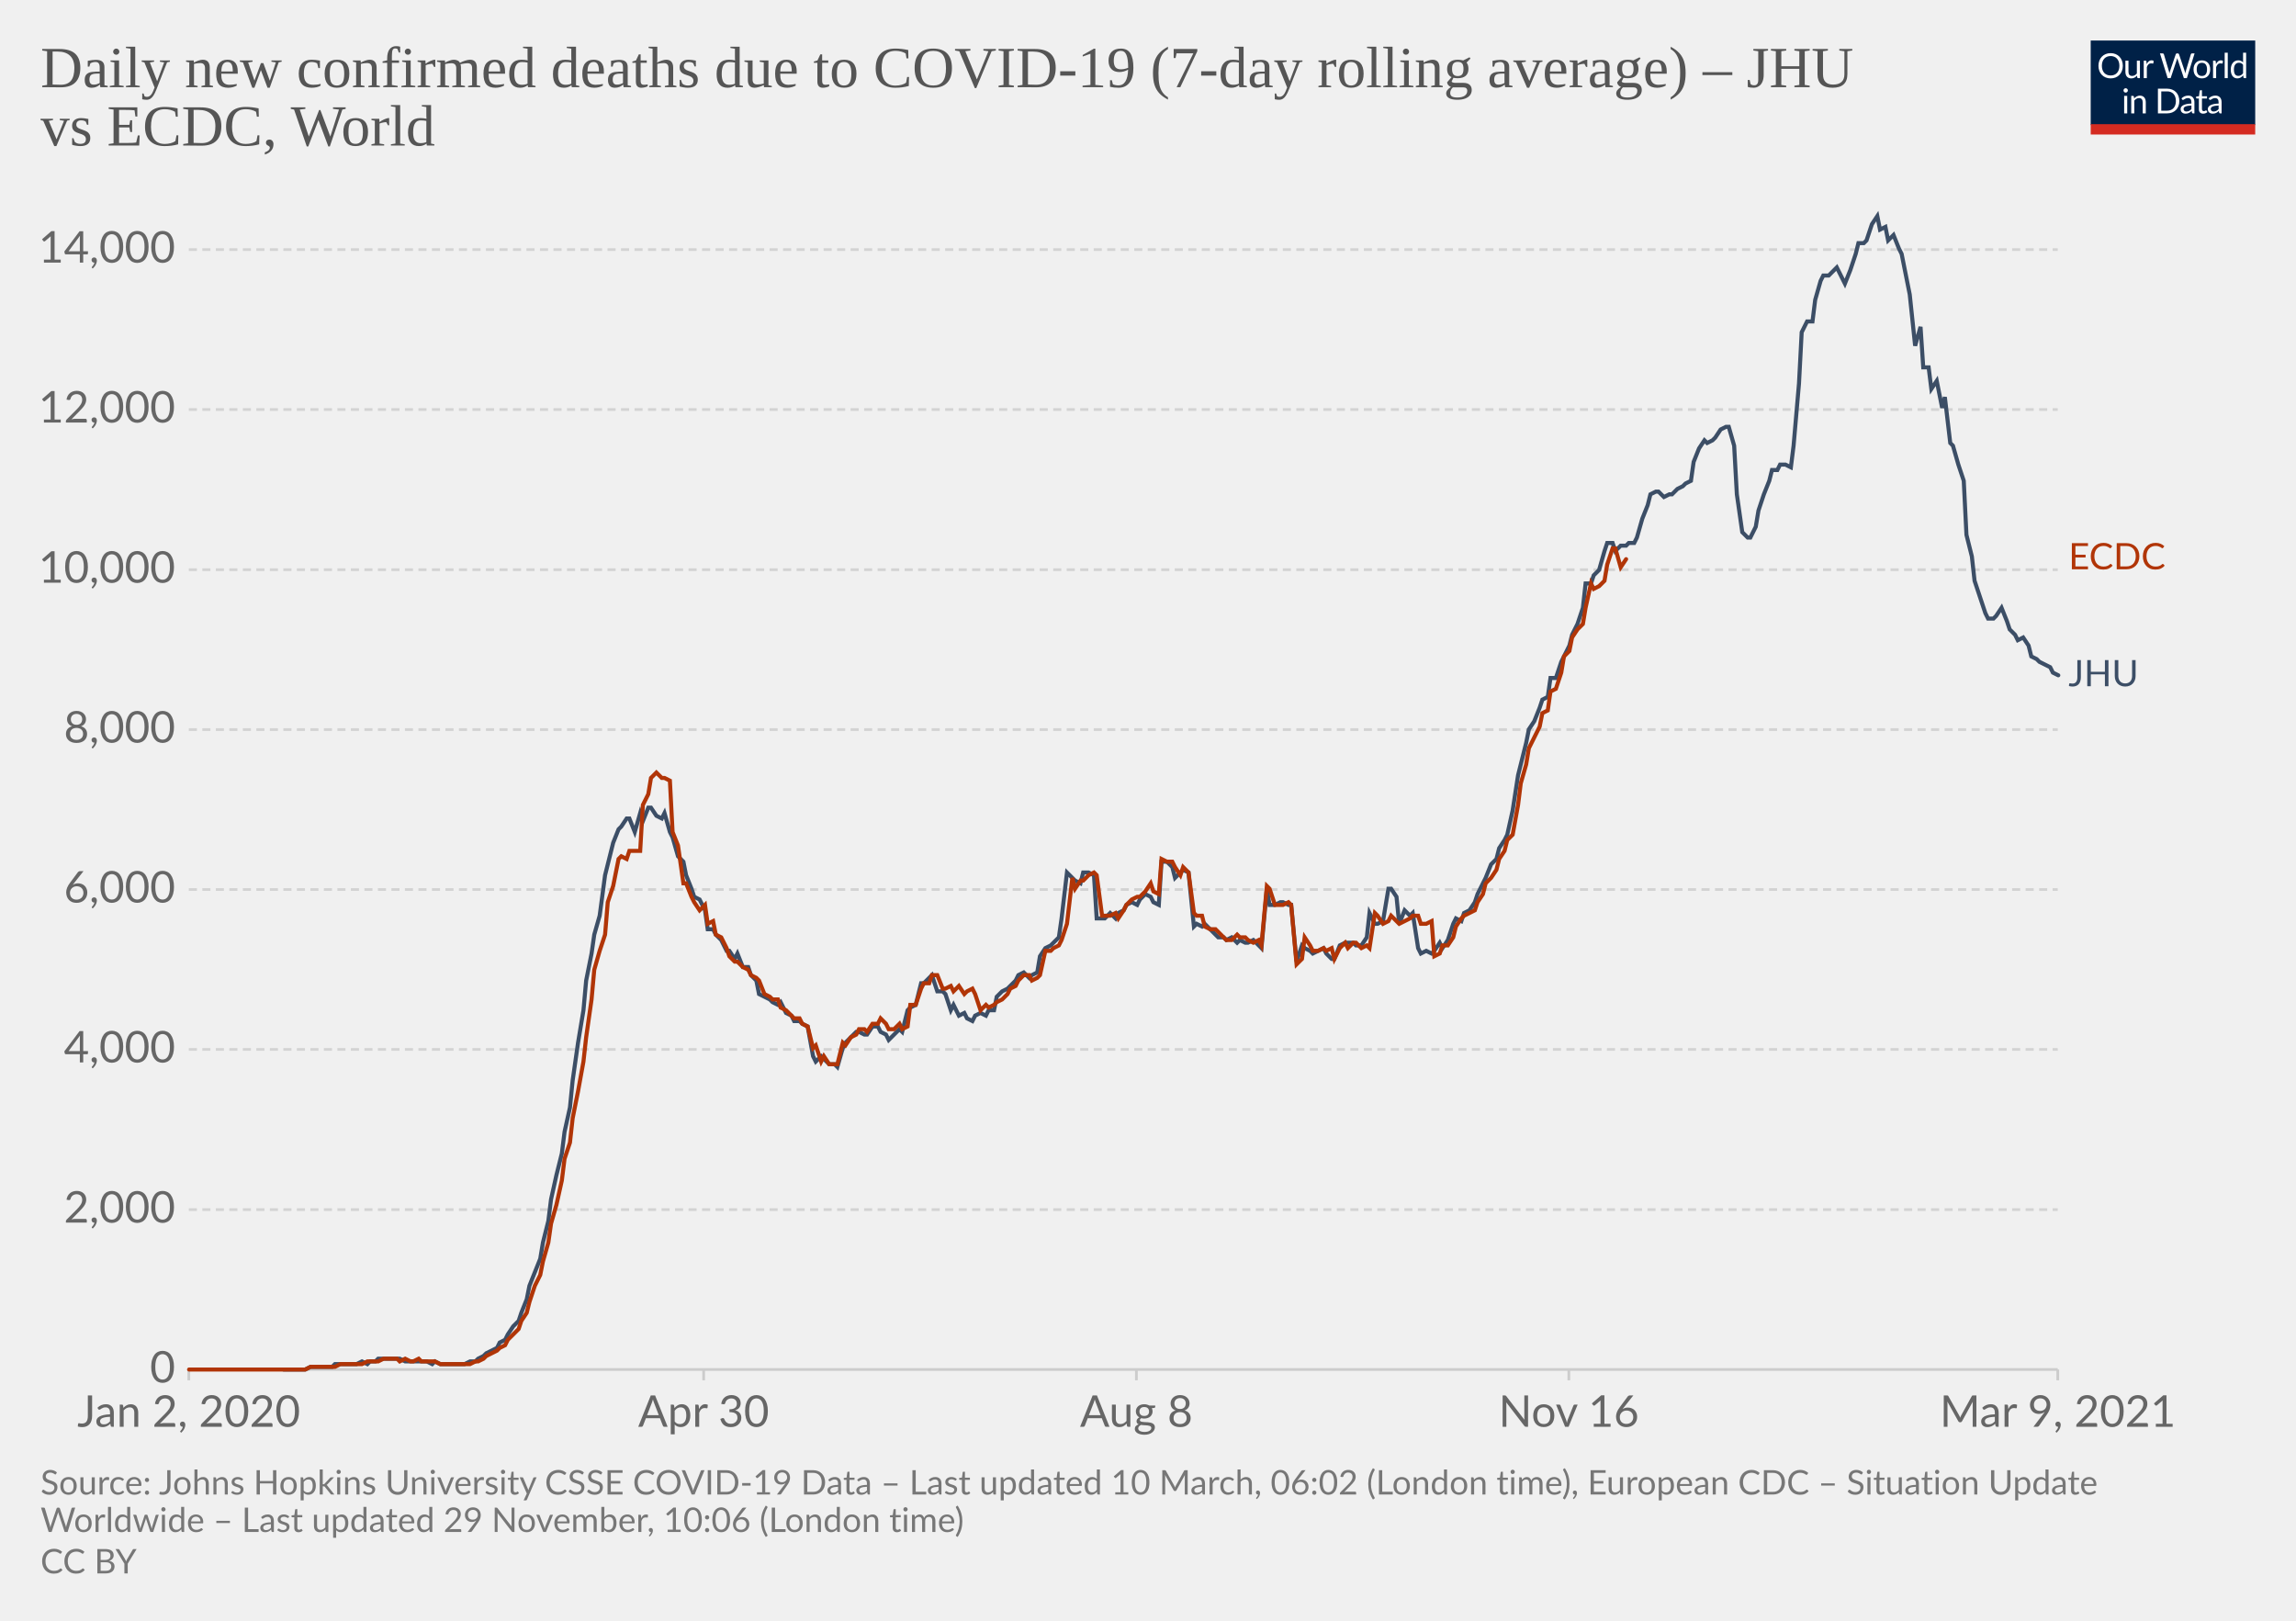
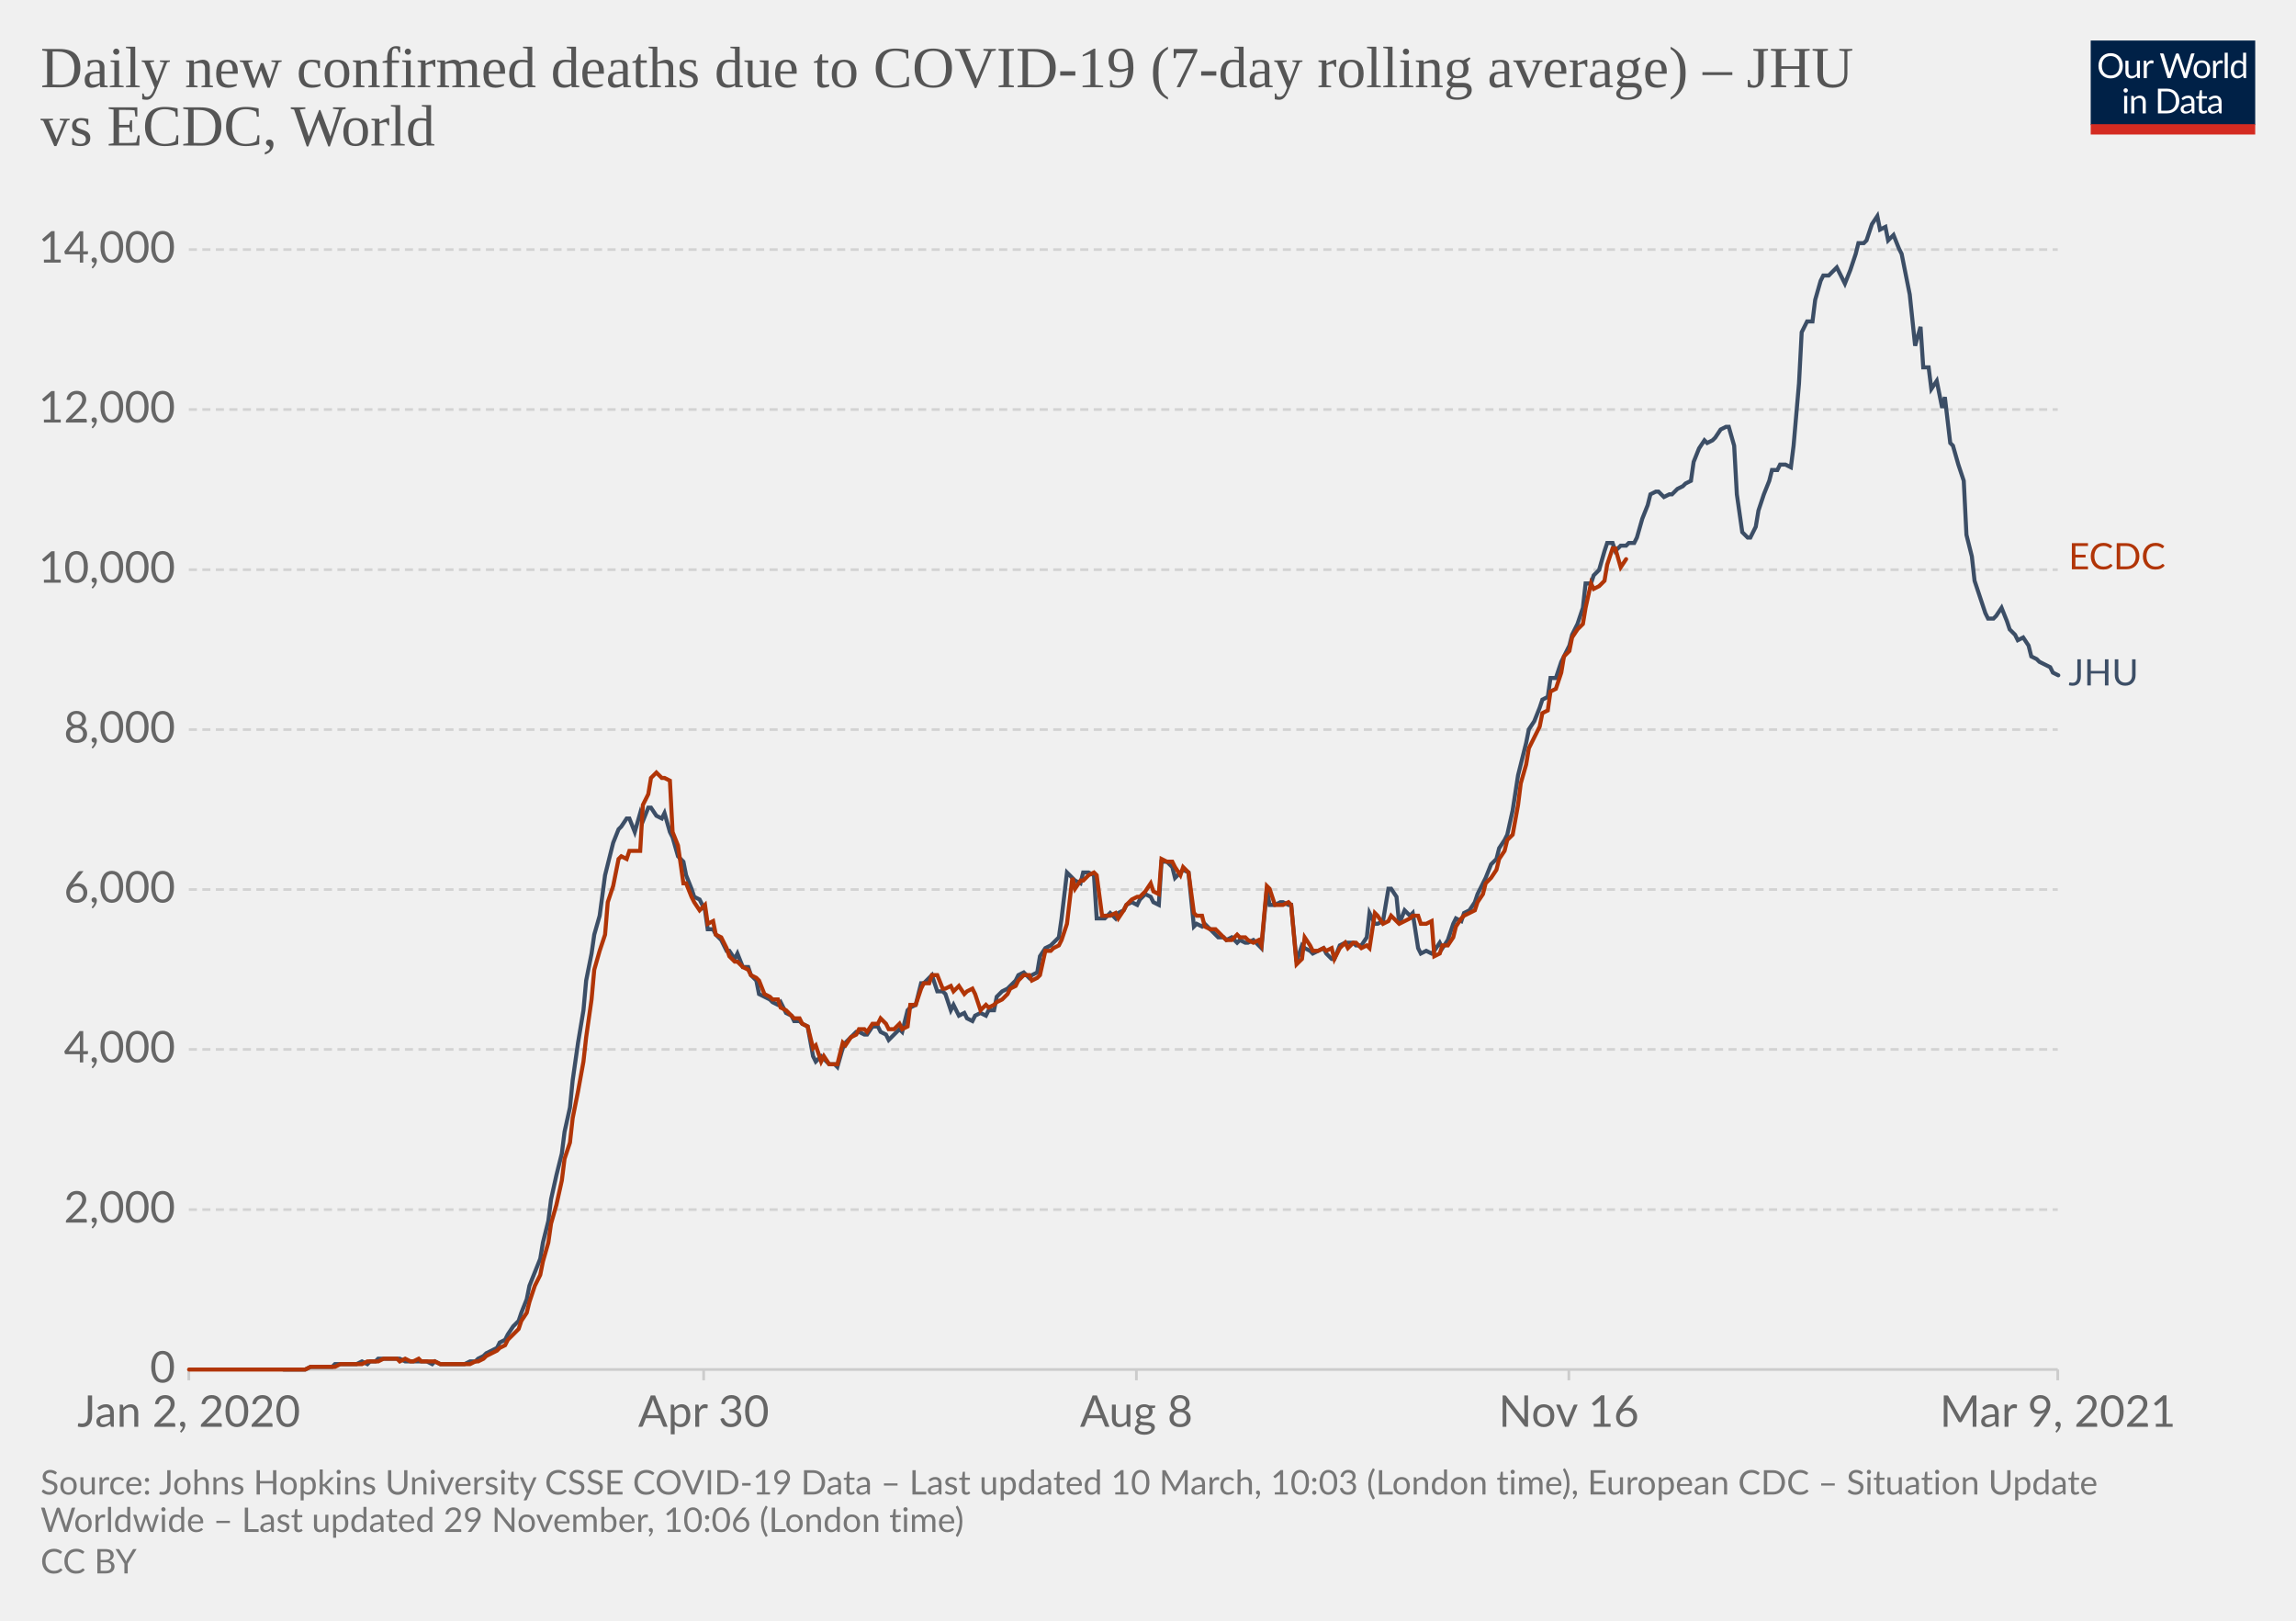
<svg xmlns="http://www.w3.org/2000/svg" version="1.1" style="background-color:#fff;-webkit-font-smoothing:antialiased" width="850" height="600" viewBox="0 0 850 600" font-family="Lato,'Helvetica Neue',Helvetica,Arial,sans-serif" font-size="18" text-rendering="optimizeLegibility">
  <g class="HeaderView">
    <g transform="matrix(.29 0 0 .29 774 15)">
      <svg width="210" height="120" viewBox="0 0 210 120" fill="none">
        <g clip-path="url(#clip0)">
          <path d="M0 0h210v107.89H0V0z" fill="#002147" />
          <path d="M40.98 32.25c0 2.36-.38 4.53-1.12 6.51a14.26 14.26 0 01-8.1 8.4c-1.9.78-4.02 1.17-6.34 1.17a16.6 16.6 0 01-6.33-1.17 14.31 14.31 0 01-8.08-8.4 18.29 18.29 0 01-1.12-6.51c0-2.36.38-4.53 1.12-6.5.75-1.97 1.8-3.67 3.17-5.1a14.32 14.32 0 014.9-3.34c1.92-.8 4.03-1.19 6.34-1.19 2.32 0 4.43.4 6.34 1.19 1.92.8 3.56 1.9 4.93 3.34a14.87 14.87 0 013.17 5.1 18.1 18.1 0 011.12 6.5zm-4.38 0c0-1.94-.26-3.68-.8-5.22a10.91 10.91 0 00-2.24-3.89 9.68 9.68 0 00-3.52-2.46 11.95 11.95 0 00-4.62-.86c-1.68 0-3.21.28-4.6.86a9.88 9.88 0 00-3.54 2.46 10.91 10.91 0 00-2.24 3.9c-.53 1.53-.8 3.27-.8 5.2 0 1.94.27 3.68.8 5.22a11.17 11.17 0 002.24 3.9 10.01 10.01 0 003.55 2.44c1.38.56 2.9.83 4.6.83s3.24-.27 4.61-.83a9.8 9.8 0 003.52-2.44 11.17 11.17 0 002.25-3.9c.53-1.54.8-3.28.8-5.21zm26.22-6.54V48H60.5c-.56 0-.9-.27-1.05-.81l-.31-2.4a12.45 12.45 0 01-3.26 2.6c-1.2.64-2.58.96-4.13.96-1.22 0-2.3-.2-3.24-.6a6.52 6.52 0 01-2.33-1.7 7.37 7.37 0 01-1.43-2.67c-.3-1.04-.46-2.2-.46-3.45V25.7h3.91v14.22c0 1.68.38 2.99 1.15 3.91.77.93 1.96 1.39 3.54 1.39 1.16 0 2.24-.27 3.23-.82a10.42 10.42 0 002.8-2.28V25.7h3.91zm8.61 4.47a9.94 9.94 0 012.6-3.56 5.64 5.64 0 013.76-1.3c.47 0 .92.05 1.34.15.44.1.83.27 1.17.49l-.3 2.92c-.09.37-.3.55-.66.55-.2 0-.5-.04-.9-.13a6.21 6.21 0 00-3.24.18 4.23 4.23 0 00-1.47.92c-.42.4-.81.9-1.17 1.5-.33.58-.64 1.26-.92 2.02V48H67.7V25.71h2.25c.42 0 .72.08.88.25.16.16.27.44.33.83l.26 3.39zm61.16-13.7L122.75 48h-3.82l-7.99-24.05a21.95 21.95 0 01-.42-1.58 38.36 38.36 0 01-.44 1.58L102.05 48h-3.83L88.4 16.47h3.54c.38 0 .7.1.95.29.26.2.43.43.5.73l6.52 21.9.28 1.28.29 1.46.3-1.46.38-1.27 7.41-21.91c.1-.25.26-.48.51-.69.27-.22.58-.33.95-.33h1.23c.38 0 .69.1.92.29a1.77 1.77 0 01.53.73l7.4 21.9a28.4 28.4 0 01.68 2.62 29.52 29.52 0 01.52-2.61l6.54-21.91a1.31 1.31 0 01.48-.7c.27-.21.58-.32.95-.32h3.32zm9.35 8.88c1.63 0 3.1.27 4.4.82a9.43 9.43 0 015.46 5.94c.5 1.4.74 2.98.74 4.73 0 1.76-.25 3.34-.74 4.75a9.43 9.43 0 01-5.46 5.92c-1.3.52-2.77.79-4.4.79-1.64 0-3.12-.27-4.44-.8a9.42 9.42 0 01-3.35-2.3c-.92-1-1.63-2.2-2.13-3.61-.49-1.41-.73-3-.73-4.75s.24-3.33.73-4.73c.5-1.43 1.2-2.64 2.13-3.63a9.4 9.4 0 013.35-2.31c1.32-.55 2.8-.82 4.44-.82zm0 19.89c2.2 0 3.84-.73 4.93-2.2 1.08-1.48 1.63-3.54 1.63-6.18 0-2.66-.55-4.72-1.63-6.2-1.09-1.49-2.73-2.23-4.93-2.23-1.12 0-2.09.2-2.93.57a5.71 5.71 0 00-2.06 1.65 7.5 7.5 0 00-1.24 2.67c-.26 1.04-.4 2.22-.4 3.54 0 2.64.55 4.7 1.64 6.18 1.1 1.47 2.76 2.2 4.99 2.2zm17.97-15.07a9.94 9.94 0 012.6-3.56 5.64 5.64 0 013.76-1.3c.47 0 .91.05 1.34.15.44.1.83.27 1.16.49l-.28 2.92c-.09.37-.31.55-.66.55-.2 0-.5-.04-.9-.13a6.2 6.2 0 00-3.24.18 4.23 4.23 0 00-1.47.92c-.43.4-.82.9-1.17 1.5a13.1 13.1 0 00-.92 2.02V48h-3.94V25.71h2.24c.43 0 .72.08.88.25.17.16.28.44.33.83l.27 3.39zm15.04-14.59V48h-3.92V15.6h3.92zm19.55 15.43a6.22 6.22 0 00-2.38-2.05 6.7 6.7 0 00-2.86-.6c-2.07 0-3.66.75-4.77 2.23-1.12 1.48-1.68 3.6-1.68 6.33 0 1.46.13 2.7.38 3.74a7.29 7.29 0 001.1 2.56 4.35 4.35 0 001.78 1.45c.7.3 1.5.46 2.4.46 1.29 0 2.41-.3 3.36-.88a9.6 9.6 0 002.67-2.49V31.02zm3.91-15.43V48h-2.33c-.56 0-.9-.27-1.06-.81l-.35-2.71a12.13 12.13 0 01-3.25 2.77 8.28 8.28 0 01-4.23 1.06 7.31 7.31 0 01-6.14-2.9c-.73-.96-1.3-2.15-1.69-3.57a18.35 18.35 0 01.07-9.48 11.29 11.29 0 011.89-3.7 8.7 8.7 0 017.06-3.34 7.96 7.96 0 016.12 2.62V15.59h3.91zM46.61 70.71V93H42.7V70.71h3.91zm.84-7c0 .39-.08.75-.24 1.09a2.81 2.81 0 01-1.52 1.47 2.67 2.67 0 01-2.16 0 2.9 2.9 0 01-1.45-1.47 2.67 2.67 0 010-2.16c.15-.35.35-.65.6-.9.25-.27.53-.47.85-.62a2.67 2.67 0 012.16 0c.35.15.65.35.9.62.27.25.47.55.62.9.16.34.24.7.24 1.08zm7.97 10.24c.49-.54 1-1.04 1.54-1.48a9.85 9.85 0 013.66-1.84 8.96 8.96 0 015.43.35c.94.4 1.72.97 2.33 1.71a7.36 7.36 0 011.43 2.67c.32 1.04.49 2.19.49 3.45V93h-3.94V78.81c0-1.69-.4-3-1.17-3.92-.76-.93-1.93-1.4-3.5-1.4a6.6 6.6 0 00-3.25.83c-1 .56-1.92 1.31-2.77 2.27V93h-3.94V70.71h2.35c.56 0 .9.28 1.04.82l.3 2.42zm57.7 3.3c0 2.36-.37 4.5-1.11 6.44a14.3 14.3 0 01-3.17 4.98 14.1 14.1 0 01-4.93 3.2c-1.9.76-4.02 1.13-6.33 1.13H85.8V61.47h11.77c2.31 0 4.42.39 6.33 1.15a13.8 13.8 0 018.1 8.18 17.75 17.75 0 011.12 6.45zm-4.37 0c0-1.94-.26-3.67-.8-5.2a10.94 10.94 0 00-2.23-3.87 9.57 9.57 0 00-3.53-2.42 12.23 12.23 0 00-4.61-.83h-7.5v24.62h7.5c1.7 0 3.24-.28 4.61-.84a9.7 9.7 0 003.53-2.4 10.94 10.94 0 002.24-3.87c.53-1.53.8-3.26.8-5.2zm19.8 5.72c-1.8.06-3.34.2-4.62.44-1.26.22-2.3.51-3.1.88-.8.36-1.37.8-1.74 1.3-.35.5-.53 1.05-.53 1.67 0 .58.1 1.1.3 1.52a3 3 0 00.76 1.05c.34.27.73.46 1.17.6a6.13 6.13 0 001.45.17 7.28 7.28 0 003.5-.81 11.95 11.95 0 002.82-2.2v-4.62zm-12.65-9.11a12.73 12.73 0 013.98-2.66c1.43-.59 3-.88 4.73-.88 1.25 0 2.36.2 3.33.61a6.81 6.81 0 013.94 4.38c.33 1.04.5 2.19.5 3.43V93h-1.74a1.8 1.8 0 01-.88-.18c-.2-.13-.36-.38-.48-.74l-.44-2.12-1.72 1.46a9.48 9.48 0 01-3.74 1.7c-.69.15-1.46.23-2.3.23-.87 0-1.69-.12-2.45-.35a5.34 5.34 0 01-3.34-2.93 6.64 6.64 0 01-.49-2.64c0-.88.25-1.72.73-2.53a6.33 6.33 0 012.35-2.17c1.09-.63 2.5-1.15 4.25-1.54 1.75-.41 3.89-.65 6.42-.7v-1.75c0-1.73-.37-3.03-1.12-3.91-.75-.9-1.84-1.34-3.28-1.34-.97 0-1.78.12-2.44.37-.64.23-1.2.5-1.7.81l-1.23.82c-.33.23-.67.35-1 .35-.27 0-.5-.07-.69-.2a2.1 2.1 0 01-.48-.53l-.7-1.25zm27.67 19.5c-1.76 0-3.12-.5-4.07-1.48-.94-.98-1.41-2.4-1.41-4.25V74h-2.68a.9.9 0 01-.6-.2c-.16-.14-.24-.36-.24-.66v-1.56l3.65-.46.9-6.89a.9.9 0 01.29-.52.88.88 0 01.62-.22H142v7.67h6.44V74H142v13.38c0 .94.22 1.63.68 2.09.45.45 1.04.68 1.76.68a3.21 3.21 0 001.85-.53l.55-.35c.16-.12.3-.18.41-.18.2 0 .4.13.55.38l1.15 1.87a7.45 7.45 0 01-2.44 1.5 8.53 8.53 0 01-2.95.52zm19.68-10.4c-1.8.07-3.34.21-4.62.45-1.26.22-2.3.51-3.1.88-.8.36-1.37.8-1.74 1.3-.35.5-.53 1.05-.53 1.67 0 .58.1 1.1.3 1.52a2.9 2.9 0 00.76 1.05c.34.27.73.46 1.17.6a6.13 6.13 0 001.45.17 7.3 7.3 0 003.5-.81 12.04 12.04 0 002.82-2.2v-4.62zm-12.65-9.1a12.72 12.72 0 013.99-2.66c1.42-.59 3-.88 4.72-.88 1.25 0 2.36.2 3.33.61a6.81 6.81 0 013.94 4.38c.33 1.04.5 2.19.5 3.43V93h-1.74a1.8 1.8 0 01-.88-.18c-.2-.13-.36-.38-.48-.74l-.44-2.12-1.72 1.46a9.48 9.48 0 01-3.74 1.7c-.69.15-1.46.23-2.3.23-.87 0-1.69-.12-2.45-.35a5.33 5.33 0 01-3.34-2.93 6.62 6.62 0 01-.49-2.64c0-.88.25-1.72.73-2.53a6.33 6.33 0 012.35-2.17c1.09-.63 2.5-1.15 4.25-1.54a31.2 31.2 0 016.42-.7v-1.75c0-1.73-.37-3.03-1.12-3.91-.75-.9-1.84-1.34-3.28-1.34-.97 0-1.78.12-2.44.37-.64.23-1.2.5-1.7.81l-1.22.82c-.34.23-.68.35-1.02.35-.26 0-.49-.07-.68-.2a1.88 1.88 0 01-.48-.53l-.7-1.25zM40.98 32.25c0 2.36-.38 4.53-1.12 6.51a14.26 14.26 0 01-8.1 8.4c-1.9.78-4.02 1.17-6.34 1.17a16.6 16.6 0 01-6.33-1.17 14.31 14.31 0 01-8.08-8.4 18.29 18.29 0 01-1.12-6.51c0-2.36.38-4.53 1.12-6.5.75-1.97 1.8-3.67 3.17-5.1a14.32 14.32 0 014.9-3.34c1.92-.8 4.03-1.19 6.34-1.19 2.32 0 4.43.4 6.34 1.19 1.92.8 3.56 1.9 4.93 3.34a14.87 14.87 0 013.17 5.1 18.1 18.1 0 011.12 6.5zm-4.38 0c0-1.94-.26-3.68-.8-5.22a10.91 10.91 0 00-2.24-3.89 9.68 9.68 0 00-3.52-2.46 11.95 11.95 0 00-4.62-.86c-1.68 0-3.21.28-4.6.86a9.88 9.88 0 00-3.54 2.46 10.91 10.91 0 00-2.24 3.9c-.53 1.53-.8 3.27-.8 5.2 0 1.94.27 3.68.8 5.22a11.17 11.17 0 002.24 3.9 10.01 10.01 0 003.55 2.44c1.38.56 2.9.83 4.6.83s3.24-.27 4.61-.83a9.8 9.8 0 003.52-2.44 11.17 11.17 0 002.25-3.9c.53-1.54.8-3.28.8-5.21zm26.22-6.54V48H60.5c-.56 0-.9-.27-1.05-.81l-.31-2.4a12.45 12.45 0 01-3.26 2.6c-1.2.64-2.58.96-4.13.96-1.22 0-2.3-.2-3.24-.6a6.52 6.52 0 01-2.33-1.7 7.37 7.37 0 01-1.43-2.67c-.3-1.04-.46-2.2-.46-3.45V25.7h3.91v14.22c0 1.68.38 2.99 1.15 3.91.77.93 1.96 1.39 3.54 1.39 1.16 0 2.24-.27 3.23-.82a10.42 10.42 0 002.8-2.28V25.7h3.91zm8.61 4.47a9.94 9.94 0 012.6-3.56 5.64 5.64 0 013.76-1.3c.47 0 .92.05 1.34.15.44.1.83.27 1.17.49l-.3 2.92c-.09.37-.3.55-.66.55-.2 0-.5-.04-.9-.13a6.21 6.21 0 00-3.24.18 4.23 4.23 0 00-1.47.92c-.42.4-.81.9-1.17 1.5-.33.58-.64 1.26-.92 2.02V48H67.7V25.71h2.25c.42 0 .72.08.88.25.16.16.27.44.33.83l.26 3.39zm61.16-13.7L122.75 48h-3.82l-7.99-24.05a21.95 21.95 0 01-.42-1.58 38.36 38.36 0 01-.44 1.58L102.05 48h-3.83L88.4 16.47h3.54c.38 0 .7.1.95.29.26.2.43.43.5.73l6.52 21.9.28 1.28.29 1.46.3-1.46.38-1.27 7.41-21.91c.1-.25.26-.48.51-.69.27-.22.58-.33.95-.33h1.23c.38 0 .69.1.92.29a1.77 1.77 0 01.53.73l7.4 21.9a28.4 28.4 0 01.68 2.62 29.52 29.52 0 01.52-2.61l6.54-21.91a1.31 1.31 0 01.48-.7c.27-.21.58-.32.95-.32h3.32zm9.35 8.88c1.63 0 3.1.27 4.4.82a9.43 9.43 0 015.46 5.94c.5 1.4.74 2.98.74 4.73 0 1.76-.25 3.34-.74 4.75a9.43 9.43 0 01-5.46 5.92c-1.3.52-2.77.79-4.4.79-1.64 0-3.12-.27-4.44-.8a9.42 9.42 0 01-3.35-2.3c-.92-1-1.63-2.2-2.13-3.61-.49-1.41-.73-3-.73-4.75s.24-3.33.73-4.73c.5-1.43 1.2-2.64 2.13-3.63a9.4 9.4 0 013.35-2.31c1.32-.55 2.8-.82 4.44-.82zm0 19.89c2.2 0 3.84-.73 4.93-2.2 1.08-1.48 1.63-3.54 1.63-6.18 0-2.66-.55-4.72-1.63-6.2-1.09-1.49-2.73-2.23-4.93-2.23-1.12 0-2.09.2-2.93.57a5.71 5.71 0 00-2.06 1.65 7.5 7.5 0 00-1.24 2.67c-.26 1.04-.4 2.22-.4 3.54 0 2.64.55 4.7 1.64 6.18 1.1 1.47 2.76 2.2 4.99 2.2zm17.97-15.07a9.94 9.94 0 012.6-3.56 5.64 5.64 0 013.76-1.3c.47 0 .91.05 1.34.15.44.1.83.27 1.16.49l-.28 2.92c-.09.37-.31.55-.66.55-.2 0-.5-.04-.9-.13a6.2 6.2 0 00-3.24.18 4.23 4.23 0 00-1.47.92c-.43.4-.82.9-1.17 1.5a13.1 13.1 0 00-.92 2.02V48h-3.94V25.71h2.24c.43 0 .72.08.88.25.17.16.28.44.33.83l.27 3.39zm15.04-14.59V48h-3.92V15.6h3.92zm19.55 15.43a6.22 6.22 0 00-2.38-2.05 6.7 6.7 0 00-2.86-.6c-2.07 0-3.66.75-4.77 2.23-1.12 1.48-1.68 3.6-1.68 6.33 0 1.46.13 2.7.38 3.74a7.29 7.29 0 001.1 2.56 4.35 4.35 0 001.78 1.45c.7.3 1.5.46 2.4.46 1.29 0 2.41-.3 3.36-.88a9.6 9.6 0 002.67-2.49V31.02zm3.91-15.43V48h-2.33c-.56 0-.9-.27-1.06-.81l-.35-2.71a12.13 12.13 0 01-3.25 2.77 8.28 8.28 0 01-4.23 1.06 7.31 7.31 0 01-6.14-2.9c-.73-.96-1.3-2.15-1.69-3.57a18.35 18.35 0 01.07-9.48 11.29 11.29 0 011.89-3.7 8.7 8.7 0 017.06-3.34 7.96 7.96 0 016.12 2.62V15.59h3.91zM46.61 70.71V93H42.7V70.71h3.91zm.84-7c0 .39-.08.75-.24 1.09a2.81 2.81 0 01-1.52 1.47 2.67 2.67 0 01-2.16 0 2.9 2.9 0 01-1.45-1.47 2.67 2.67 0 010-2.16c.15-.35.35-.65.6-.9.25-.27.53-.47.85-.62a2.67 2.67 0 012.16 0c.35.15.65.35.9.62.27.25.47.55.62.9.16.34.24.7.24 1.08zm7.97 10.24c.49-.54 1-1.04 1.54-1.48a9.85 9.85 0 013.66-1.84 8.96 8.96 0 015.43.35c.94.4 1.72.97 2.33 1.71a7.36 7.36 0 011.43 2.67c.32 1.04.49 2.19.49 3.45V93h-3.94V78.81c0-1.69-.4-3-1.17-3.92-.76-.93-1.93-1.4-3.5-1.4a6.6 6.6 0 00-3.25.83c-1 .56-1.92 1.31-2.77 2.27V93h-3.94V70.71h2.35c.56 0 .9.28 1.04.82l.3 2.42zm57.7 3.3c0 2.36-.37 4.5-1.11 6.44a14.3 14.3 0 01-3.17 4.98 14.1 14.1 0 01-4.93 3.2c-1.9.76-4.02 1.13-6.33 1.13H85.8V61.47h11.77c2.31 0 4.42.39 6.33 1.15a13.8 13.8 0 018.1 8.18 17.75 17.75 0 011.12 6.45zm-4.37 0c0-1.94-.26-3.67-.8-5.2a10.94 10.94 0 00-2.23-3.87 9.57 9.57 0 00-3.53-2.42 12.23 12.23 0 00-4.61-.83h-7.5v24.62h7.5c1.7 0 3.24-.28 4.61-.84a9.7 9.7 0 003.53-2.4 10.94 10.94 0 002.24-3.87c.53-1.53.8-3.26.8-5.2zm19.8 5.72c-1.8.06-3.34.2-4.62.44-1.26.22-2.3.51-3.1.88-.8.36-1.37.8-1.74 1.3-.35.5-.53 1.05-.53 1.67 0 .58.1 1.1.3 1.52a3 3 0 00.76 1.05c.34.27.73.46 1.17.6a6.13 6.13 0 001.45.17 7.28 7.28 0 003.5-.81 11.95 11.95 0 002.82-2.2v-4.62zm-12.65-9.11a12.73 12.73 0 013.98-2.66c1.43-.59 3-.88 4.73-.88 1.25 0 2.36.2 3.33.61a6.81 6.81 0 013.94 4.38c.33 1.04.5 2.19.5 3.43V93h-1.74a1.8 1.8 0 01-.88-.18c-.2-.13-.36-.38-.48-.74l-.44-2.12-1.72 1.46a9.48 9.48 0 01-3.74 1.7c-.69.15-1.46.23-2.3.23-.87 0-1.69-.12-2.45-.35a5.34 5.34 0 01-3.34-2.93 6.64 6.64 0 01-.49-2.64c0-.88.25-1.72.73-2.53a6.33 6.33 0 012.35-2.17c1.09-.63 2.5-1.15 4.25-1.54 1.75-.41 3.89-.65 6.42-.7v-1.75c0-1.73-.37-3.03-1.12-3.91-.75-.9-1.84-1.34-3.28-1.34-.97 0-1.78.12-2.44.37-.64.23-1.2.5-1.7.81l-1.23.82c-.33.23-.67.35-1 .35-.27 0-.5-.07-.69-.2a2.1 2.1 0 01-.48-.53l-.7-1.25zm27.67 19.5c-1.76 0-3.12-.5-4.07-1.48-.94-.98-1.41-2.4-1.41-4.25V74h-2.68a.9.9 0 01-.6-.2c-.16-.14-.24-.36-.24-.66v-1.56l3.65-.46.9-6.89a.9.9 0 01.29-.52.88.88 0 01.62-.22H142v7.67h6.44V74H142v13.38c0 .94.22 1.63.68 2.09.45.45 1.04.68 1.76.68a3.21 3.21 0 001.85-.53l.55-.35c.16-.12.3-.18.41-.18.2 0 .4.13.55.38l1.15 1.87a7.45 7.45 0 01-2.44 1.5 8.53 8.53 0 01-2.95.52zm19.68-10.4c-1.8.07-3.34.21-4.62.45-1.26.22-2.3.51-3.1.88-.8.36-1.37.8-1.74 1.3-.35.5-.53 1.05-.53 1.67 0 .58.1 1.1.3 1.52a2.9 2.9 0 00.76 1.05c.34.27.73.46 1.17.6a6.13 6.13 0 001.45.17 7.3 7.3 0 003.5-.81 12.04 12.04 0 002.82-2.2v-4.62zm-12.65-9.1a12.72 12.72 0 013.99-2.66c1.42-.59 3-.88 4.72-.88 1.25 0 2.36.2 3.33.61a6.81 6.81 0 013.94 4.38c.33 1.04.5 2.19.5 3.43V93h-1.74a1.8 1.8 0 01-.88-.18c-.2-.13-.36-.38-.48-.74l-.44-2.12-1.72 1.46a9.48 9.48 0 01-3.74 1.7c-.69.15-1.46.23-2.3.23-.87 0-1.69-.12-2.45-.35a5.33 5.33 0 01-3.34-2.93 6.62 6.62 0 01-.49-2.64c0-.88.25-1.72.73-2.53a6.33 6.33 0 012.35-2.17c1.09-.63 2.5-1.15 4.25-1.54a31.2 31.2 0 016.42-.7v-1.75c0-1.73-.37-3.03-1.12-3.91-.75-.9-1.84-1.34-3.28-1.34-.97 0-1.78.12-2.44.37-.64.23-1.2.5-1.7.81l-1.22.82c-.34.23-.68.35-1.02.35-.26 0-.49-.07-.68-.2a1.88 1.88 0 01-.48-.53l-.7-1.25zM40.98 32.25c0 2.36-.38 4.53-1.12 6.51a14.26 14.26 0 01-8.1 8.4c-1.9.78-4.02 1.17-6.34 1.17a16.6 16.6 0 01-6.33-1.17 14.31 14.31 0 01-8.08-8.4 18.29 18.29 0 01-1.12-6.51c0-2.36.38-4.53 1.12-6.5.75-1.97 1.8-3.67 3.17-5.1a14.32 14.32 0 014.9-3.34c1.92-.8 4.03-1.19 6.34-1.19 2.32 0 4.43.4 6.34 1.19 1.92.8 3.56 1.9 4.93 3.34a14.87 14.87 0 013.17 5.1 18.1 18.1 0 011.12 6.5zm-4.38 0c0-1.94-.26-3.68-.8-5.22a10.91 10.91 0 00-2.24-3.89 9.68 9.68 0 00-3.52-2.46 11.95 11.95 0 00-4.62-.86c-1.68 0-3.21.28-4.6.86a9.88 9.88 0 00-3.54 2.46 10.91 10.91 0 00-2.24 3.9c-.53 1.53-.8 3.27-.8 5.2 0 1.94.27 3.68.8 5.22a11.17 11.17 0 002.24 3.9 10.01 10.01 0 003.55 2.44c1.38.56 2.9.83 4.6.83s3.24-.27 4.61-.83a9.8 9.8 0 003.52-2.44 11.17 11.17 0 002.25-3.9c.53-1.54.8-3.28.8-5.21zm26.22-6.54V48H60.5c-.56 0-.9-.27-1.05-.81l-.31-2.4a12.45 12.45 0 01-3.26 2.6c-1.2.64-2.58.96-4.13.96-1.22 0-2.3-.2-3.24-.6a6.52 6.52 0 01-2.33-1.7 7.37 7.37 0 01-1.43-2.67c-.3-1.04-.46-2.2-.46-3.45V25.7h3.91v14.22c0 1.68.38 2.99 1.15 3.91.77.93 1.96 1.39 3.54 1.39 1.16 0 2.24-.27 3.23-.82a10.42 10.42 0 002.8-2.28V25.7h3.91zm8.61 4.47a9.94 9.94 0 012.6-3.56 5.64 5.64 0 013.76-1.3c.47 0 .92.05 1.34.15.44.1.83.27 1.17.49l-.3 2.92c-.09.37-.3.55-.66.55-.2 0-.5-.04-.9-.13a6.21 6.21 0 00-3.24.18 4.23 4.23 0 00-1.47.92c-.42.4-.81.9-1.17 1.5-.33.58-.64 1.26-.92 2.02V48H67.7V25.71h2.25c.42 0 .72.08.88.25.16.16.27.44.33.83l.26 3.39zm61.16-13.7L122.75 48h-3.82l-7.99-24.05a21.95 21.95 0 01-.42-1.58 38.36 38.36 0 01-.44 1.58L102.05 48h-3.83L88.4 16.47h3.54c.38 0 .7.1.95.29.26.2.43.43.5.73l6.52 21.9.28 1.28.29 1.46.3-1.46.38-1.27 7.41-21.91c.1-.25.26-.48.51-.69.27-.22.58-.33.95-.33h1.23c.38 0 .69.1.92.29a1.77 1.77 0 01.53.73l7.4 21.9a28.4 28.4 0 01.68 2.62 29.52 29.52 0 01.52-2.61l6.54-21.91a1.31 1.31 0 01.48-.7c.27-.21.58-.32.95-.32h3.32zm9.35 8.88c1.63 0 3.1.27 4.4.82a9.43 9.43 0 015.46 5.94c.5 1.4.74 2.98.74 4.73 0 1.76-.25 3.34-.74 4.75a9.43 9.43 0 01-5.46 5.92c-1.3.52-2.77.79-4.4.79-1.64 0-3.12-.27-4.44-.8a9.42 9.42 0 01-3.35-2.3c-.92-1-1.63-2.2-2.13-3.61-.49-1.41-.73-3-.73-4.75s.24-3.33.73-4.73c.5-1.43 1.2-2.64 2.13-3.63a9.4 9.4 0 013.35-2.31c1.32-.55 2.8-.82 4.44-.82zm0 19.89c2.2 0 3.84-.73 4.93-2.2 1.08-1.48 1.63-3.54 1.63-6.18 0-2.66-.55-4.72-1.63-6.2-1.09-1.49-2.73-2.23-4.93-2.23-1.12 0-2.09.2-2.93.57a5.71 5.71 0 00-2.06 1.65 7.5 7.5 0 00-1.24 2.67c-.26 1.04-.4 2.22-.4 3.54 0 2.64.55 4.7 1.64 6.18 1.1 1.47 2.76 2.2 4.99 2.2zm17.97-15.07a9.94 9.94 0 012.6-3.56 5.64 5.64 0 013.76-1.3c.47 0 .91.05 1.34.15.44.1.83.27 1.16.49l-.28 2.92c-.09.37-.31.55-.66.55-.2 0-.5-.04-.9-.13a6.2 6.2 0 00-3.24.18 4.23 4.23 0 00-1.47.92c-.43.4-.82.9-1.17 1.5a13.1 13.1 0 00-.92 2.02V48h-3.94V25.71h2.24c.43 0 .72.08.88.25.17.16.28.44.33.83l.27 3.39zm15.04-14.59V48h-3.92V15.6h3.92zm19.55 15.43a6.22 6.22 0 00-2.38-2.05 6.7 6.7 0 00-2.86-.6c-2.07 0-3.66.75-4.77 2.23-1.12 1.48-1.68 3.6-1.68 6.33 0 1.46.13 2.7.38 3.74a7.29 7.29 0 001.1 2.56 4.35 4.35 0 001.78 1.45c.7.3 1.5.46 2.4.46 1.29 0 2.41-.3 3.36-.88a9.6 9.6 0 002.67-2.49V31.02zm3.91-15.43V48h-2.33c-.56 0-.9-.27-1.06-.81l-.35-2.71a12.13 12.13 0 01-3.25 2.77 8.28 8.28 0 01-4.23 1.06 7.31 7.31 0 01-6.14-2.9c-.73-.96-1.3-2.15-1.69-3.57a18.35 18.35 0 01.07-9.48 11.29 11.29 0 011.89-3.7 8.7 8.7 0 017.06-3.34 7.96 7.96 0 016.12 2.62V15.59h3.91zM46.61 70.71V93H42.7V70.71h3.91zm.84-7c0 .39-.08.75-.24 1.09a2.81 2.81 0 01-1.52 1.47 2.67 2.67 0 01-2.16 0 2.9 2.9 0 01-1.45-1.47 2.67 2.67 0 010-2.16c.15-.35.35-.65.6-.9.25-.27.53-.47.85-.62a2.67 2.67 0 012.16 0c.35.15.65.35.9.62.27.25.47.55.62.9.16.34.24.7.24 1.08zm7.97 10.24c.49-.54 1-1.04 1.54-1.48a9.85 9.85 0 013.66-1.84 8.96 8.96 0 015.43.35c.94.4 1.72.97 2.33 1.71a7.36 7.36 0 011.43 2.67c.32 1.04.49 2.19.49 3.45V93h-3.94V78.81c0-1.69-.4-3-1.17-3.92-.76-.93-1.93-1.4-3.5-1.4a6.6 6.6 0 00-3.25.83c-1 .56-1.92 1.31-2.77 2.27V93h-3.94V70.71h2.35c.56 0 .9.28 1.04.82l.3 2.42zm57.7 3.3c0 2.36-.37 4.5-1.11 6.44a14.3 14.3 0 01-3.17 4.98 14.1 14.1 0 01-4.93 3.2c-1.9.76-4.02 1.13-6.33 1.13H85.8V61.47h11.77c2.31 0 4.42.39 6.33 1.15a13.8 13.8 0 018.1 8.18 17.75 17.75 0 011.12 6.45zm-4.37 0c0-1.94-.26-3.67-.8-5.2a10.94 10.94 0 00-2.23-3.87 9.57 9.57 0 00-3.53-2.42 12.23 12.23 0 00-4.61-.83h-7.5v24.62h7.5c1.7 0 3.24-.28 4.61-.84a9.7 9.7 0 003.53-2.4 10.94 10.94 0 002.24-3.87c.53-1.53.8-3.26.8-5.2zm19.8 5.72c-1.8.06-3.34.2-4.62.44-1.26.22-2.3.51-3.1.88-.8.36-1.37.8-1.74 1.3-.35.5-.53 1.05-.53 1.67 0 .58.1 1.1.3 1.52a3 3 0 00.76 1.05c.34.27.73.46 1.17.6a6.13 6.13 0 001.45.17 7.28 7.28 0 003.5-.81 11.95 11.95 0 002.82-2.2v-4.62zm-12.65-9.11a12.73 12.73 0 013.98-2.66c1.43-.59 3-.88 4.73-.88 1.25 0 2.36.2 3.33.61a6.81 6.81 0 013.94 4.38c.33 1.04.5 2.19.5 3.43V93h-1.74a1.8 1.8 0 01-.88-.18c-.2-.13-.36-.38-.48-.74l-.44-2.12-1.72 1.46a9.48 9.48 0 01-3.74 1.7c-.69.15-1.46.23-2.3.23-.87 0-1.69-.12-2.45-.35a5.34 5.34 0 01-3.34-2.93 6.64 6.64 0 01-.49-2.64c0-.88.25-1.72.73-2.53a6.33 6.33 0 012.35-2.17c1.09-.63 2.5-1.15 4.25-1.54 1.75-.41 3.89-.65 6.42-.7v-1.75c0-1.73-.37-3.03-1.12-3.91-.75-.9-1.84-1.34-3.28-1.34-.97 0-1.78.12-2.44.37-.64.23-1.2.5-1.7.81l-1.23.82c-.33.23-.67.35-1 .35-.27 0-.5-.07-.69-.2a2.1 2.1 0 01-.48-.53l-.7-1.25zm27.67 19.5c-1.76 0-3.12-.5-4.07-1.48-.94-.98-1.41-2.4-1.41-4.25V74h-2.68a.9.9 0 01-.6-.2c-.16-.14-.24-.36-.24-.66v-1.56l3.65-.46.9-6.89a.9.9 0 01.29-.52.88.88 0 01.62-.22H142v7.67h6.44V74H142v13.38c0 .94.22 1.63.68 2.09.45.45 1.04.68 1.76.68a3.21 3.21 0 001.85-.53l.55-.35c.16-.12.3-.18.41-.18.2 0 .4.13.55.38l1.15 1.87a7.45 7.45 0 01-2.44 1.5 8.53 8.53 0 01-2.95.52zm19.68-10.4c-1.8.07-3.34.21-4.62.45-1.26.22-2.3.51-3.1.88-.8.36-1.37.8-1.74 1.3-.35.5-.53 1.05-.53 1.67 0 .58.1 1.1.3 1.52a2.9 2.9 0 00.76 1.05c.34.27.73.46 1.17.6a6.13 6.13 0 001.45.17 7.3 7.3 0 003.5-.81 12.04 12.04 0 002.82-2.2v-4.62zm-12.65-9.1a12.72 12.72 0 013.99-2.66c1.42-.59 3-.88 4.72-.88 1.25 0 2.36.2 3.33.61a6.81 6.81 0 013.94 4.38c.33 1.04.5 2.19.5 3.43V93h-1.74a1.8 1.8 0 01-.88-.18c-.2-.13-.36-.38-.48-.74l-.44-2.12-1.72 1.46a9.48 9.48 0 01-3.74 1.7c-.69.15-1.46.23-2.3.23-.87 0-1.69-.12-2.45-.35a5.33 5.33 0 01-3.34-2.93 6.62 6.62 0 01-.49-2.64c0-.88.25-1.72.73-2.53a6.33 6.33 0 012.35-2.17c1.09-.63 2.5-1.15 4.25-1.54a31.2 31.2 0 016.42-.7v-1.75c0-1.73-.37-3.03-1.12-3.91-.75-.9-1.84-1.34-3.28-1.34-.97 0-1.78.12-2.44.37-.64.23-1.2.5-1.7.81l-1.22.82c-.34.23-.68.35-1.02.35-.26 0-.49-.07-.68-.2a1.88 1.88 0 01-.48-.53l-.7-1.25z" fill="#fff" />
          <path fill="#D42B21" d="M0 106.79h210V120H0z" />
        </g>
        <defs>
          <clipPath id="clip0">
            <path fill="#fff" d="M0 0h210v120H0z" />
          </clipPath>
        </defs>
      </svg>
    </g>
    <a href="https://ourworldindata.org/grapher/daily-covid-deaths-jhu-vs-ecdc?tab=chart&amp;stackMode=absolute&amp;region=World" target="_blank" rel="noopener" font-family="&quot;Playfair Display&quot;,Georgia,&quot;Times New Roman&quot;,serif">
      <text font-size="21.6" x="15" y="32.3" fill="#555">
        <tspan x="15" y="32.28">Daily new confirmed deaths due to COVID-19 (7-day rolling average) – JHU</tspan>
        <tspan x="15" y="53.88">vs ECDC, World</tspan>
      </text>
    </a>
  </g>
  <g class="LineChart">
    <defs>
      <clipPath id="a">
        <path d="M59.9 0h830v896.4h-830z" />
      </clipPath>
    </defs>
    <g class="DualAxisView">
      <g class="HorizontalAxis">
        <path stroke="#ccc" d="M69.9 507v4M260.5 507v4M420.7 507v4M580.8 507v4M761.8 507v4" />
        <text x="69.9" y="528.2" fill="#666" text-anchor="middle" font-size="16.2">Jan 2, 2020</text>
        <text x="260.5" y="528.2" fill="#666" text-anchor="middle" font-size="16.2">Apr 30</text>
        <text x="420.7" y="528.2" fill="#666" text-anchor="middle" font-size="16.2">Aug 8</text>
        <text x="580.8" y="528.2" fill="#666" text-anchor="middle" font-size="16.2">Nov 16</text>
        <text x="761.8" y="528.2" fill="#666" text-anchor="middle" font-size="16.2">Mar 9, 2021</text>
      </g>
      <g class="VerticalAxis" fill="#666" dominant-baseline="middle" text-anchor="end" font-size="16.2">
        <text x="64.9" y="507">0</text>
        <text x="64.9" y="447.8">2,000</text>
        <text x="64.9" y="388.5">4,000</text>
        <text x="64.9" y="329.3">6,000</text>
        <text x="64.9" y="270.1">8,000</text>
        <text x="64.9" y="210.9">10,000</text>
        <text x="64.9" y="151.6">12,000</text>
        <text x="64.9" y="92.4">14,000</text>
      </g>
      <g class="AxisGridLines horizontalLines">
        <path stroke="#ccc" d="M69.9 507h691.89" />
        <path stroke="#d3d3d3" stroke-dasharray="3,2" d="M69.9 447.8h691.89M69.9 388.5h691.89M69.9 329.3h691.89M69.9 270.1h691.89M69.9 210.9h691.89M69.9 151.6h691.89M69.9 92.4h691.89" />
      </g>
    </g>
    <g clip-path="url(#a)">
      <g class="LineLabels" cursor="default">
        <g class="legendMark">
          <text font-size="13.5" x="765.8" y="210.8" fill="#B13507">
            <tspan x="765.79" y="210.75">ECDC</tspan>
          </text>
        </g>
        <g class="legendMark">
-           <text font-size="13.5" x="765.8" y="254.1" fill="#3C4E66">
-             <tspan x="765.79" y="254.05">JHU</tspan>
+           <text font-size="13.5" x="765.8" y="253.8" fill="#3C4E66">
+             <tspan x="765.79" y="253.75">JHU</tspan>
          </text>
        </g>
      </g>
      <g class="Lines">
        <g class="key-World_0">
          <path stroke="#3C4E66" stroke-linecap="round" d="M105 507h8l2-1h8l1-1h8l2-1 2 1 1-1h2l1-1h8l2 1h8l2 1 1-1 2 1h9l2-1h2l1-1 2-1 1-1 2-1 2-1 1-2 2-1 1-2 2-3 2-2 1-3 2-5 1-5 2-5 2-5 1-6 2-8 1-8 2-9 2-8 1-8 2-9 1-10 2-14 2-12 1-11 2-10 1-7 2-7 2-15 1-4 2-8 2-5 1-1 2-3h1l2 5 2-7 1 3 2-5h1l2 3 2 1 1-2 2 7 1 2 2 7 2 2 1 5 2 5 1 3 2 1 2 4 1 7h2l1 2 2 2 2 4h1l2 3 1-2 2 5h2l1 3 2 2 1 5 2 1 2 1 1 1 2 1 1-1 2 4 2 1 1 2h2l1 1 2 1 2 11 1 2 2-2 1 1 2 2h2l1 1 2-7 1-2 2-2 2-2h1l2 1h1l2-3h2l1 2 2 1 1 2 2-2 2-2 1 1 2-8 1-1 2-1 2-8h1l2-2 1-1 2 6h2l1 1 2 6 1-2 2 4 2-1 1 2 2 1 1-2 2-1 2 1 1-2h2l1-5 2-2 2-1 1-1 2-2 1-2 2-1 2 2 1-1 2-1 1-6 2-3 2-1 1-1 2-2 1-7 2-17 2 2 1 1 2 1 1-4h2l2 1 1 16h3l2-2 2 2 1-2 2-1 1-2 2-1 2 1 1-2 2-2 2 1 1 2 2 1 1-16h2l2 2 1 4 2-2 1-1 2 1 2 20 1-1 2 1 1-1 2 2 2 2 1 1h2l1 1 2-1 2 2 1-1 2 1h1l2-1 2 2 1 1 2-22 1 6h2l2-1h1l2 1h1l2 21 2-6 1 1 2 1 1 1 2-1 2-1 1 2 2 2h1l2-5 2-1h3l1 1h2l2-3 1-9 2 4h1l2-1 2-12h1l2 3 1 10 2-5 2 2 1-1 2 13 1 2 2-1 2 1 1-1 2-3 1 2 2-3 2-6 1-2 2 1 1-3 2-1 2-3 1-3 2-4 1-2 2-5 2-2 1-4 2-3 1-2 2-9 2-13 1-4 2-8 1-5 2-3 2-5 1-3 2-1 1-7h2l2-6 1-2 2-4 1-4 2-4 2-6 1-9h2l1-3 2-2 2-7 1-3h2l1 3 2-2h2l1-1h2l1-2 2-7 2-5 1-4 2-1h1l2 2 2-1h1l2-2 2-1 1-1 2-1 1-7 2-5 2-3 1 1 2-1 1-1 2-3 2-1h1l2 7 1 18 2 14 2 2h1l2-4 1-6 2-6 2-5 1-4h2l1-2h2l2 1 1-8 2-23 1-19 2-4h2l1-8 2-7 1-2h2l2-2 1-1 2 4 1 2 2-5 2-6 1-4h2l1-1 2-6 2-3 1 5 2-1 1 5 2-2 2 5 1 2 2 10 1 5 2 19 2-7 1 15h2l1 8 2-3 2 10 1-4 2 17 1 1 2 7 2 6 1 20 2 8 1 9 2 6 2 6 1 2h2l1-1 2-3 2 5 1 3 2 2 1 2 2-1 2 3 1 4 2 1 1 1 2 1 2 1 1 2 2 1" fill="none" stroke-width="1.5" />
        </g>
        <g class="key-World_1">
          <path stroke="#B13507" stroke-linecap="round" d="M70 507h43l2-1h9l2-1h8l2-1h4l2-1h5l1 1 2-1 2 1h1l2-1 1 1h5l2 1h11l2-1h1l2-1 1-1 2-1 2-1 1-1 2-1 1-2 2-2 2-2 1-3 2-3 1-4 2-6 2-4 1-5 2-7 1-7 2-7 2-9 1-8 2-6 1-9 2-10 2-11 1-9 2-14 1-11 2-7 2-6 1-12 2-6 2-10 1-1 2 1 1-3h4l1-17 2-4 1-6 2-2 2 2h1l2 1 1 19 2 5 2 14h1l2 5 1 2 2 3 2-2 1 7 2-1 1 5 2 1 2 4 1 3 2 2h1l2 2 2 1 1 2 2 1 1 1 2 5 2 1 1 1h2l1 3 2 1 2 2 1 1h2l1 2 2 1 2 8 1-1 2 6 1-2 2 3h3l2-8 1 1 2-3 2-1 1-2h2l1 1 2-3h2l1-2 2 2 1 2h2l2-2 1 2 2-1 1-8h2l2-6 1-2h2l1-3h2l2 5h1l2-1 1 2 2-2 2 3 1-1 2-1 1 2 2 6 2-2 1 1 2-1 1-1 2-1 2-2 1-2 2-1 1-2 2-2h2l1 2 2-1 1-1 2-9h2l1-1 2-1 1-2 2-6 2-17 1 4 2-3h1l2-2 2-1 1 1 2 15h3l2-1 1 2 2-3 1-2 2-2 2-1h1l2-2 2-3 1 3 2 1 1-13 2 1h2l1 2 2 3 1-3 2 2 2 15 1 1h2l1 4 2 1h2l1 1 2 2 1 1h2l2-2 1 1h2l1 1 2 1 2-1 1 2 2-22 1 1 2 6h3l2-1 1 1 2 22 2-2 1-8 2 3 1 2h2l2-1 1 1 2-1 1 4 2-4 2-2 1 2 2-2h1l2 2 2-1 1 1 2-13 1 1 2 3 2-1 1-2 2 2 1 1 2-1 2-1 1-1h2l1 3h2l2-1 1 13 2-1 1-3h2l2-3 1-4 2-3 1-1 2-1 2-1 1-3 2-3 1-4 2-2 2-3 1-4 2-3 1-4 2-2 2-11 1-8 2-7 1-6 2-4 2-4 1-5 2-1 1-7 2-1 2-6 1-6 2-2 1-5 2-3 2-2 1-6 2-9 1 2 2-1 2-2 1-6 2-6h1l2 7 2-3" fill="none" stroke-width="1.5" />
        </g>
      </g>
    </g>
  </g>
  <g class="SourcesFooter" fill="#777">
    <g class="clickable" fill="#777">
      <text font-size="12.6" x="15" y="553.3">
-         <tspan x="15" y="553.28">Source: Johns Hopkins University CSSE COVID-19 Data – Last updated 10 March, 06:02 (London time), European CDC – Situation Update</tspan>
+         <tspan x="15" y="553.28">Source: Johns Hopkins University CSSE COVID-19 Data – Last updated 10 March, 10:03 (London time), European CDC – Situation Update</tspan>
        <tspan x="15" y="567.14">Worldwide – Last updated 29 November, 10:06 (London time)</tspan>
      </text>
    </g>
    <text font-size="12.6" x="15" y="582.5">
      <tspan x="15" y="582.48">
        <a class="cclogo" href="http://creativecommons.org/licenses/by/4.0/deed.en_US" target="_blank" fill="#777">CC BY</a>
      </tspan>
    </text>
  </g>
</svg>
